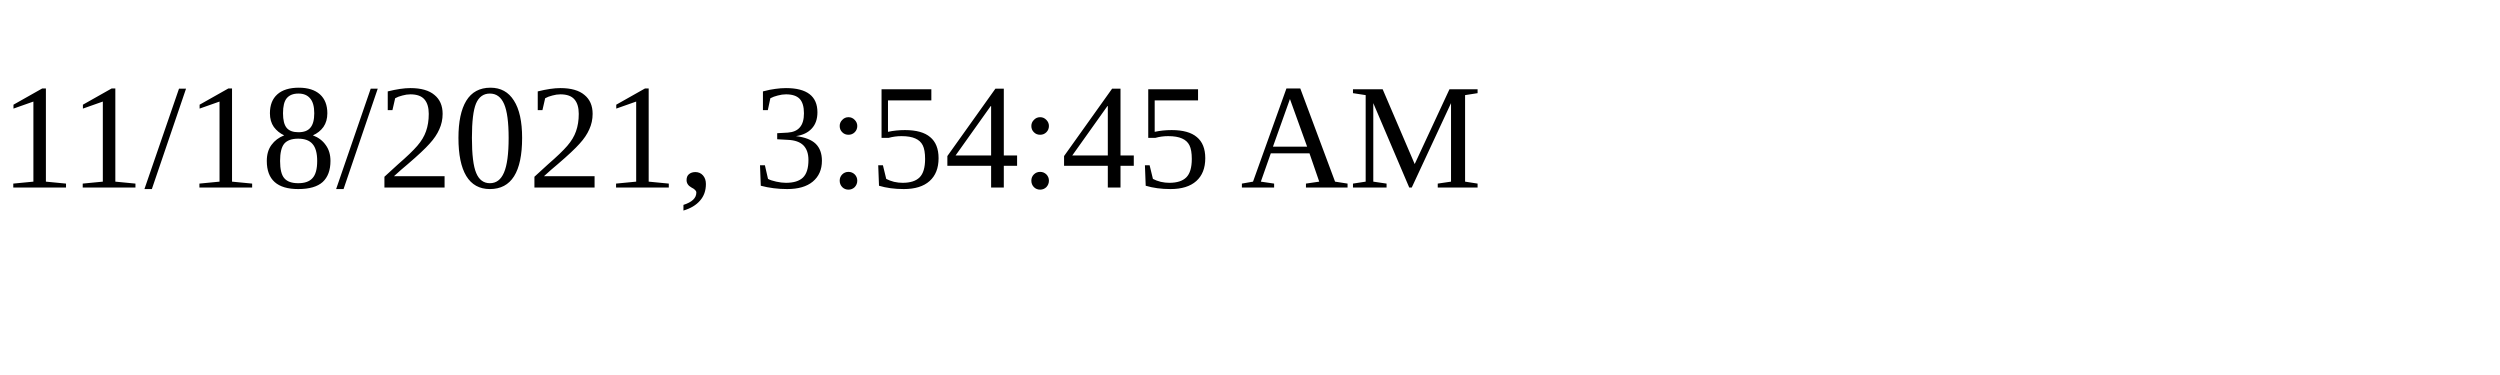
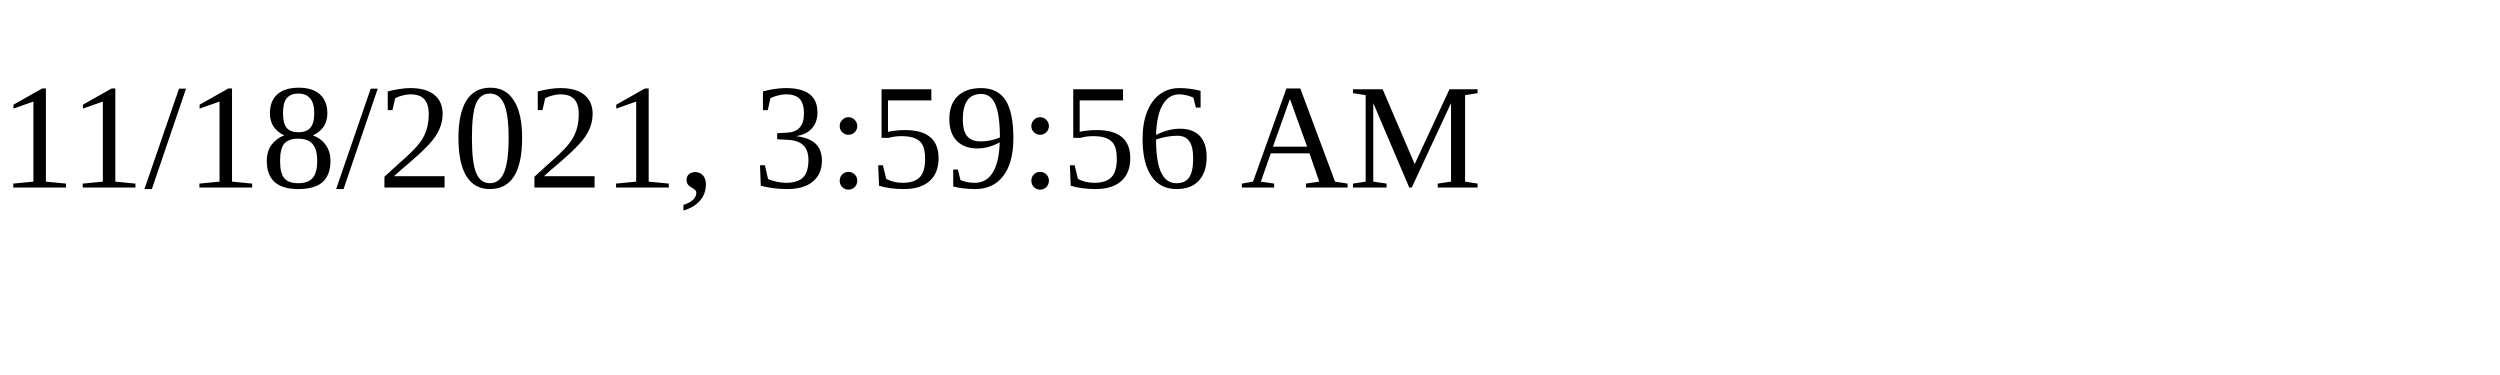
<svg xmlns="http://www.w3.org/2000/svg" height="30" width="200">
-   <text x="0" y="15">11/18/2021, 3:54:45 AM</text>
+   <text x="0" y="15">11/18/2021, 3:59:56 AM</text>
</svg>
